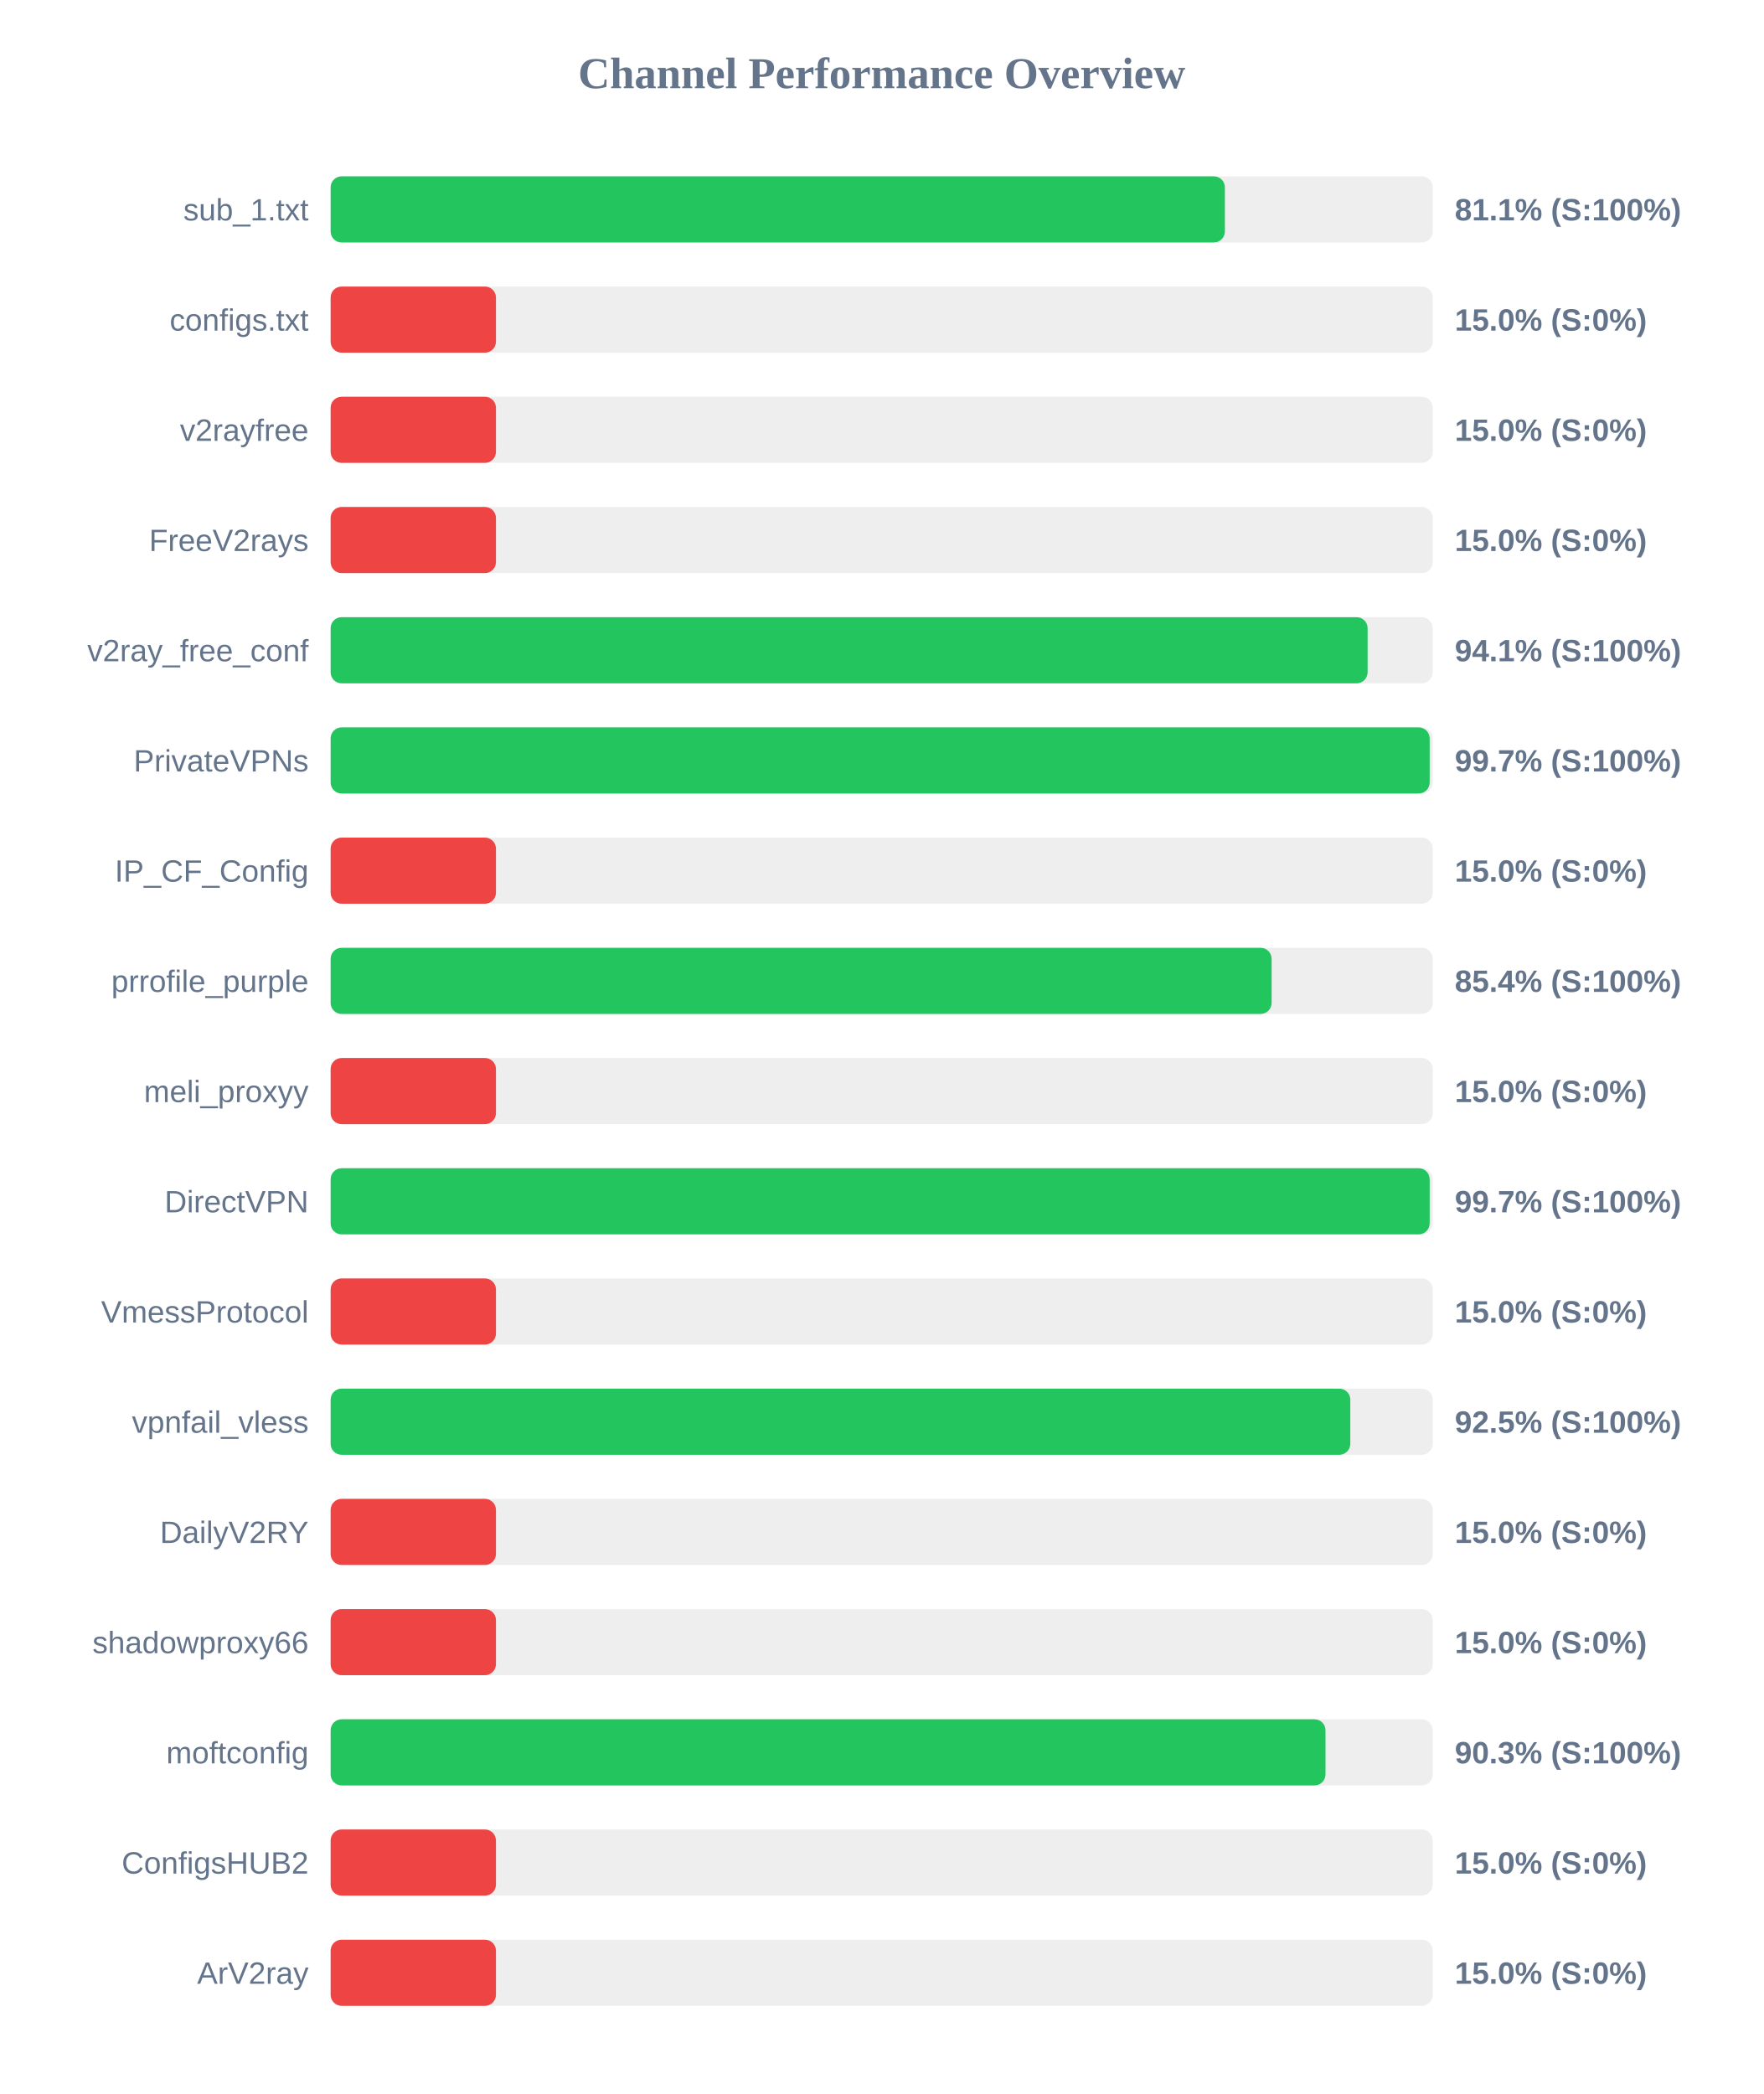
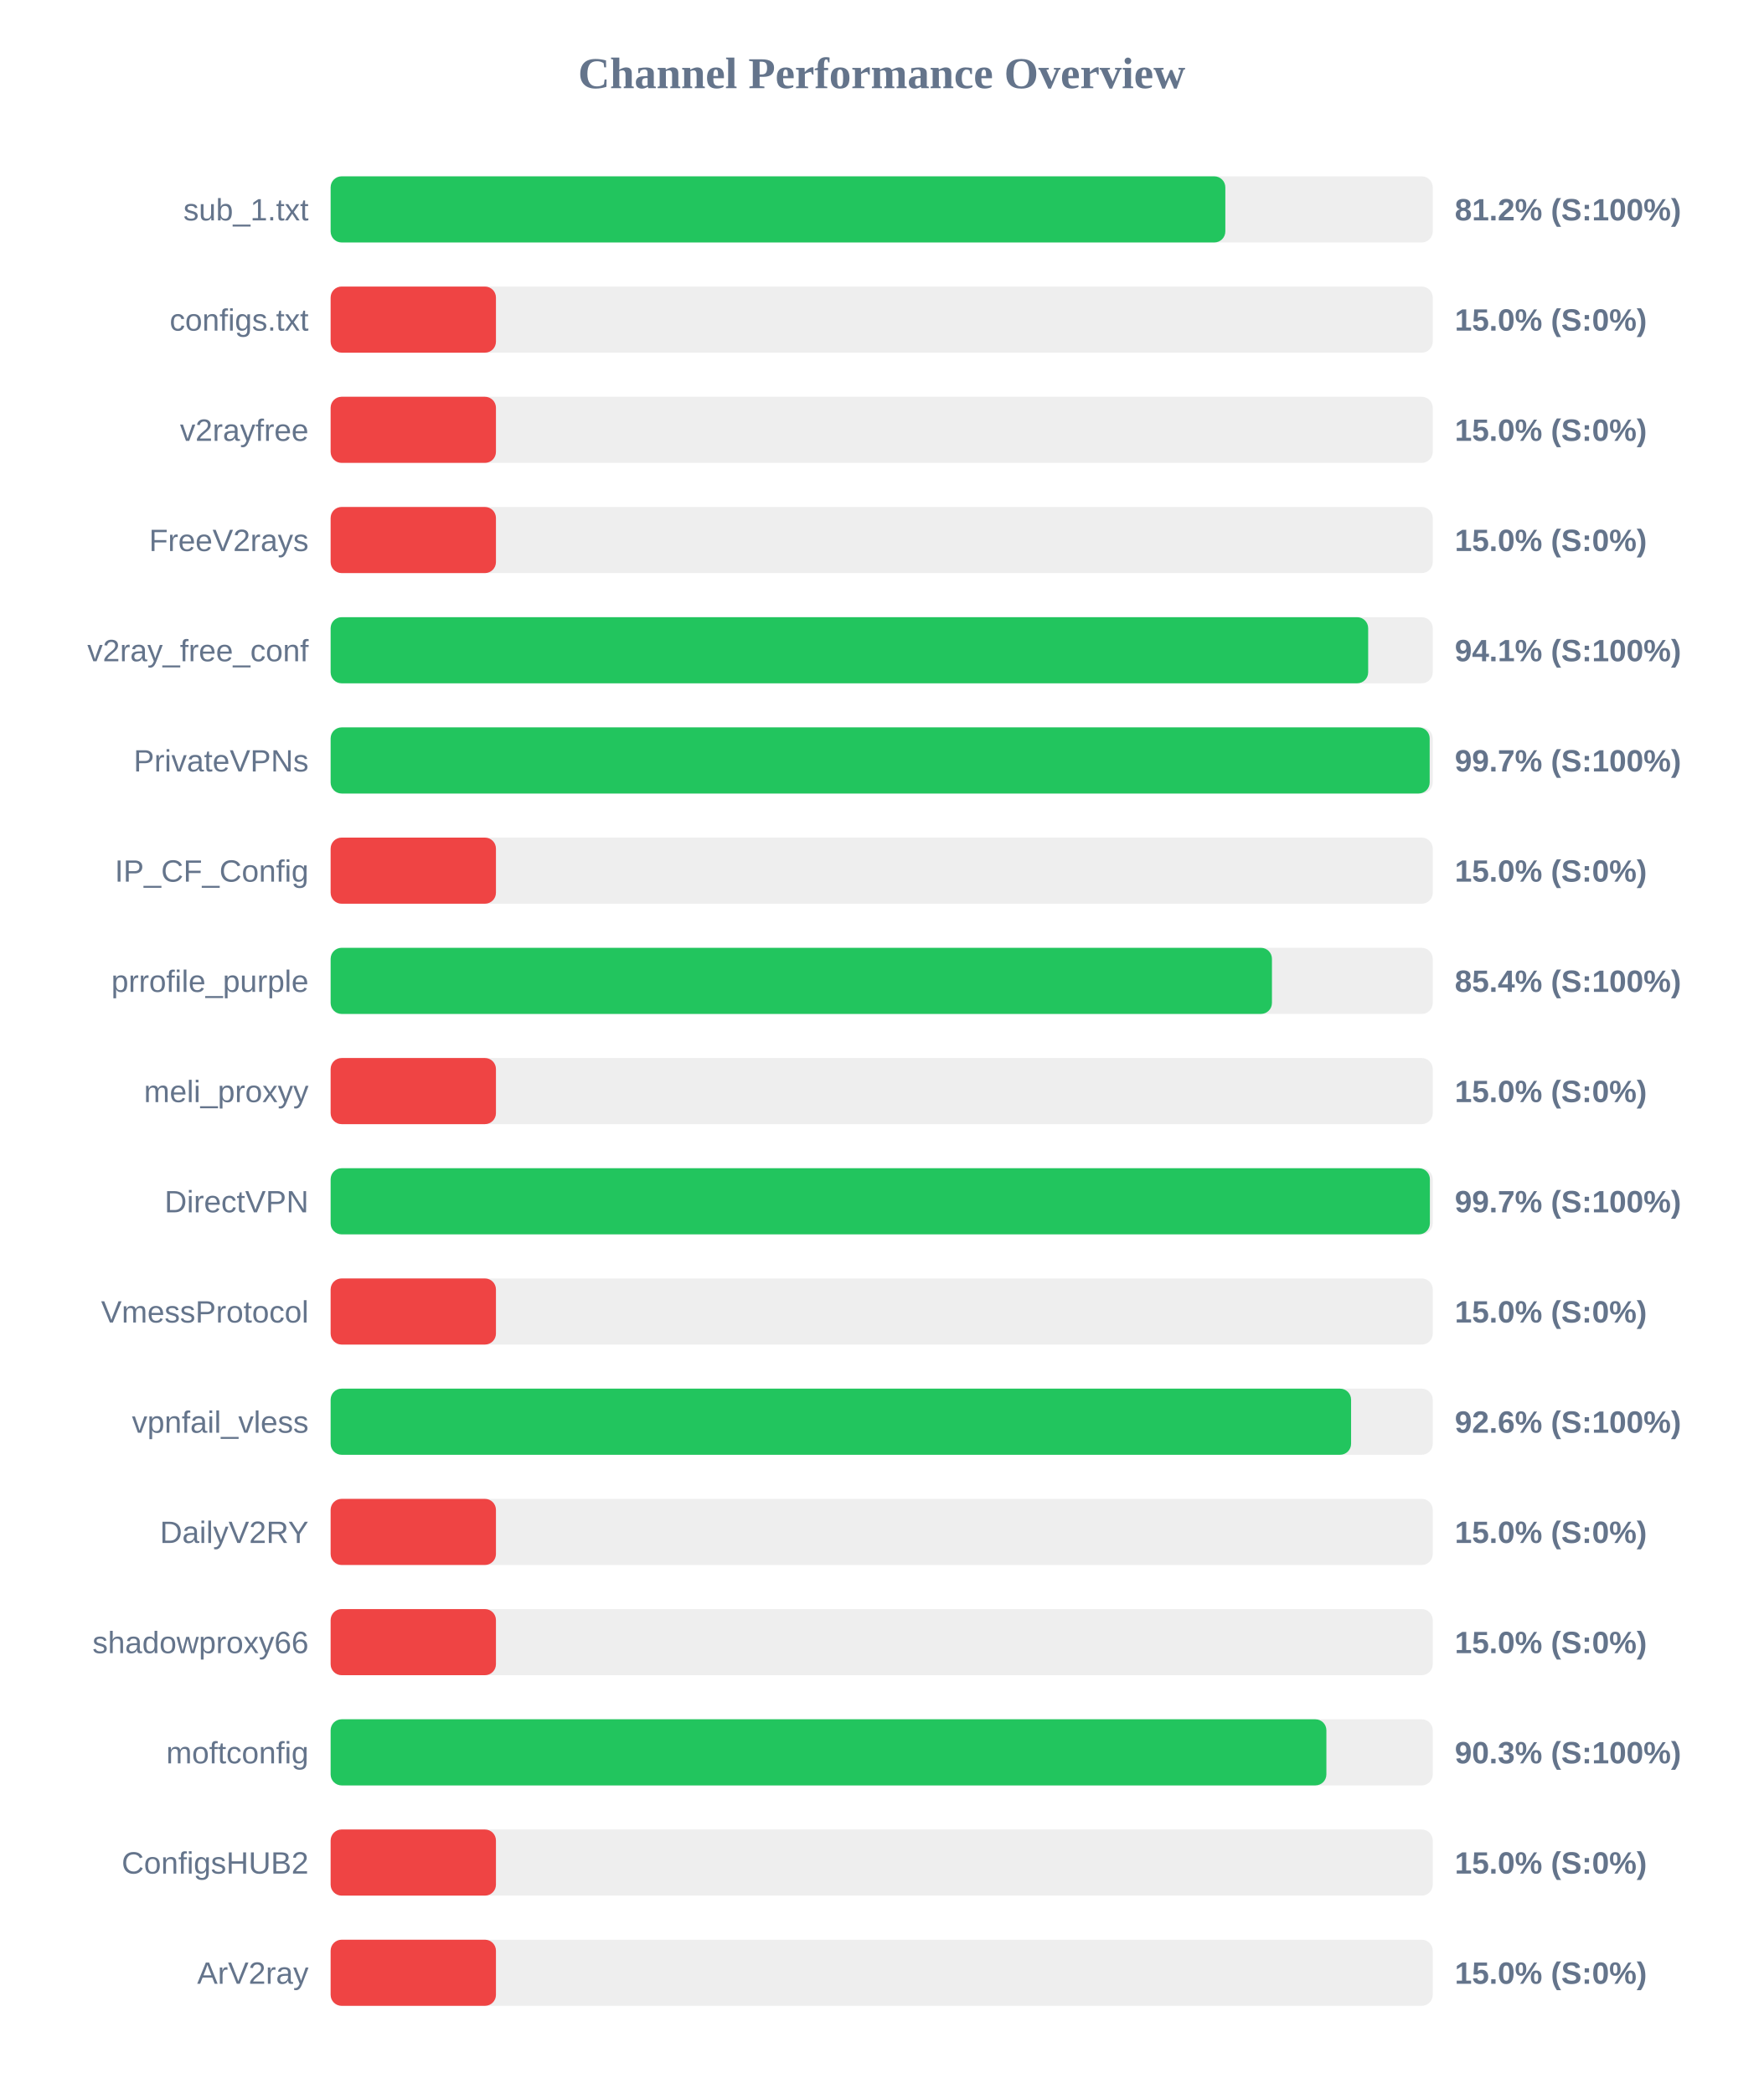
<svg xmlns="http://www.w3.org/2000/svg" width="800" height="950" version="1.1">
  <style>
        .row { font: 14px Arial; fill: #64748b; }
        .score { font: bold 14px Arial; fill: #64748b; }
    </style>
  <text x="400" y="40" text-anchor="middle" font-size="20px" font-weight="bold" fill="#64748b">Channel Performance Overview</text>
  <rect x="150" y="80" width="500" height="30" fill="#eee" rx="5" />
-   <rect x="150" y="80" width="405.7" height="30" fill="#22c55e" rx="5" />
+   <rect x="150" y="80" width="405.9" height="30" fill="#22c55e" rx="5" />
  <text x="140" y="100" text-anchor="end" class="row">sub_1.txt</text>
-   <text x="660" y="100" text-anchor="start" class="score">81.1% (S:100%)</text>
+   <text x="660" y="100" text-anchor="start" class="score">81.2% (S:100%)</text>
  <rect x="150" y="130" width="500" height="30" fill="#eee" rx="5" />
  <rect x="150" y="130" width="75.0" height="30" fill="#ef4444" rx="5" />
  <text x="140" y="150" text-anchor="end" class="row">configs.txt</text>
  <text x="660" y="150" text-anchor="start" class="score">15.0% (S:0%)</text>
  <rect x="150" y="180" width="500" height="30" fill="#eee" rx="5" />
  <rect x="150" y="180" width="75.0" height="30" fill="#ef4444" rx="5" />
  <text x="140" y="200" text-anchor="end" class="row">v2rayfree</text>
  <text x="660" y="200" text-anchor="start" class="score">15.0% (S:0%)</text>
  <rect x="150" y="230" width="500" height="30" fill="#eee" rx="5" />
  <rect x="150" y="230" width="75.0" height="30" fill="#ef4444" rx="5" />
  <text x="140" y="250" text-anchor="end" class="row">FreeV2rays</text>
  <text x="660" y="250" text-anchor="start" class="score">15.0% (S:0%)</text>
  <rect x="150" y="280" width="500" height="30" fill="#eee" rx="5" />
-   <rect x="150" y="280" width="470.45" height="30" fill="#22c55e" rx="5" />
+   <rect x="150" y="280" width="470.7" height="30" fill="#22c55e" rx="5" />
  <text x="140" y="300" text-anchor="end" class="row">v2ray_free_conf</text>
  <text x="660" y="300" text-anchor="start" class="score">94.1% (S:100%)</text>
  <rect x="150" y="330" width="500" height="30" fill="#eee" rx="5" />
  <rect x="150" y="330" width="498.6" height="30" fill="#22c55e" rx="5" />
  <text x="140" y="350" text-anchor="end" class="row">PrivateVPNs</text>
  <text x="660" y="350" text-anchor="start" class="score">99.7% (S:100%)</text>
  <rect x="150" y="380" width="500" height="30" fill="#eee" rx="5" />
  <rect x="150" y="380" width="75.0" height="30" fill="#ef4444" rx="5" />
  <text x="140" y="400" text-anchor="end" class="row">IP_CF_Config</text>
  <text x="660" y="400" text-anchor="start" class="score">15.0% (S:0%)</text>
  <rect x="150" y="430" width="500" height="30" fill="#eee" rx="5" />
-   <rect x="150" y="430" width="426.9" height="30" fill="#22c55e" rx="5" />
+   <rect x="150" y="430" width="427.05" height="30" fill="#22c55e" rx="5" />
  <text x="140" y="450" text-anchor="end" class="row">prrofile_purple</text>
  <text x="660" y="450" text-anchor="start" class="score">85.4% (S:100%)</text>
  <rect x="150" y="480" width="500" height="30" fill="#eee" rx="5" />
  <rect x="150" y="480" width="75.0" height="30" fill="#ef4444" rx="5" />
  <text x="140" y="500" text-anchor="end" class="row">meli_proxyy</text>
  <text x="660" y="500" text-anchor="start" class="score">15.0% (S:0%)</text>
  <rect x="150" y="530" width="500" height="30" fill="#eee" rx="5" />
-   <rect x="150" y="530" width="498.6" height="30" fill="#22c55e" rx="5" />
+   <rect x="150" y="530" width="498.7" height="30" fill="#22c55e" rx="5" />
  <text x="140" y="550" text-anchor="end" class="row">DirectVPN</text>
  <text x="660" y="550" text-anchor="start" class="score">99.7% (S:100%)</text>
  <rect x="150" y="580" width="500" height="30" fill="#eee" rx="5" />
  <rect x="150" y="580" width="75.0" height="30" fill="#ef4444" rx="5" />
  <text x="140" y="600" text-anchor="end" class="row">VmessProtocol</text>
  <text x="660" y="600" text-anchor="start" class="score">15.0% (S:0%)</text>
  <rect x="150" y="630" width="500" height="30" fill="#eee" rx="5" />
-   <rect x="150" y="630" width="462.6" height="30" fill="#22c55e" rx="5" />
+   <rect x="150" y="630" width="462.95" height="30" fill="#22c55e" rx="5" />
  <text x="140" y="650" text-anchor="end" class="row">vpnfail_vless</text>
-   <text x="660" y="650" text-anchor="start" class="score">92.5% (S:100%)</text>
+   <text x="660" y="650" text-anchor="start" class="score">92.6% (S:100%)</text>
  <rect x="150" y="680" width="500" height="30" fill="#eee" rx="5" />
  <rect x="150" y="680" width="75.0" height="30" fill="#ef4444" rx="5" />
  <text x="140" y="700" text-anchor="end" class="row">DailyV2RY</text>
  <text x="660" y="700" text-anchor="start" class="score">15.0% (S:0%)</text>
  <rect x="150" y="730" width="500" height="30" fill="#eee" rx="5" />
  <rect x="150" y="730" width="75.0" height="30" fill="#ef4444" rx="5" />
  <text x="140" y="750" text-anchor="end" class="row">shadowproxy66</text>
  <text x="660" y="750" text-anchor="start" class="score">15.0% (S:0%)</text>
  <rect x="150" y="780" width="500" height="30" fill="#eee" rx="5" />
-   <rect x="150" y="780" width="451.35" height="30" fill="#22c55e" rx="5" />
+   <rect x="150" y="780" width="451.75" height="30" fill="#22c55e" rx="5" />
  <text x="140" y="800" text-anchor="end" class="row">moftconfig</text>
  <text x="660" y="800" text-anchor="start" class="score">90.3% (S:100%)</text>
  <rect x="150" y="830" width="500" height="30" fill="#eee" rx="5" />
  <rect x="150" y="830" width="75.0" height="30" fill="#ef4444" rx="5" />
  <text x="140" y="850" text-anchor="end" class="row">ConfigsHUB2</text>
  <text x="660" y="850" text-anchor="start" class="score">15.0% (S:0%)</text>
  <rect x="150" y="880" width="500" height="30" fill="#eee" rx="5" />
  <rect x="150" y="880" width="75.0" height="30" fill="#ef4444" rx="5" />
  <text x="140" y="900" text-anchor="end" class="row">ArV2ray</text>
  <text x="660" y="900" text-anchor="start" class="score">15.0% (S:0%)</text>
</svg>
